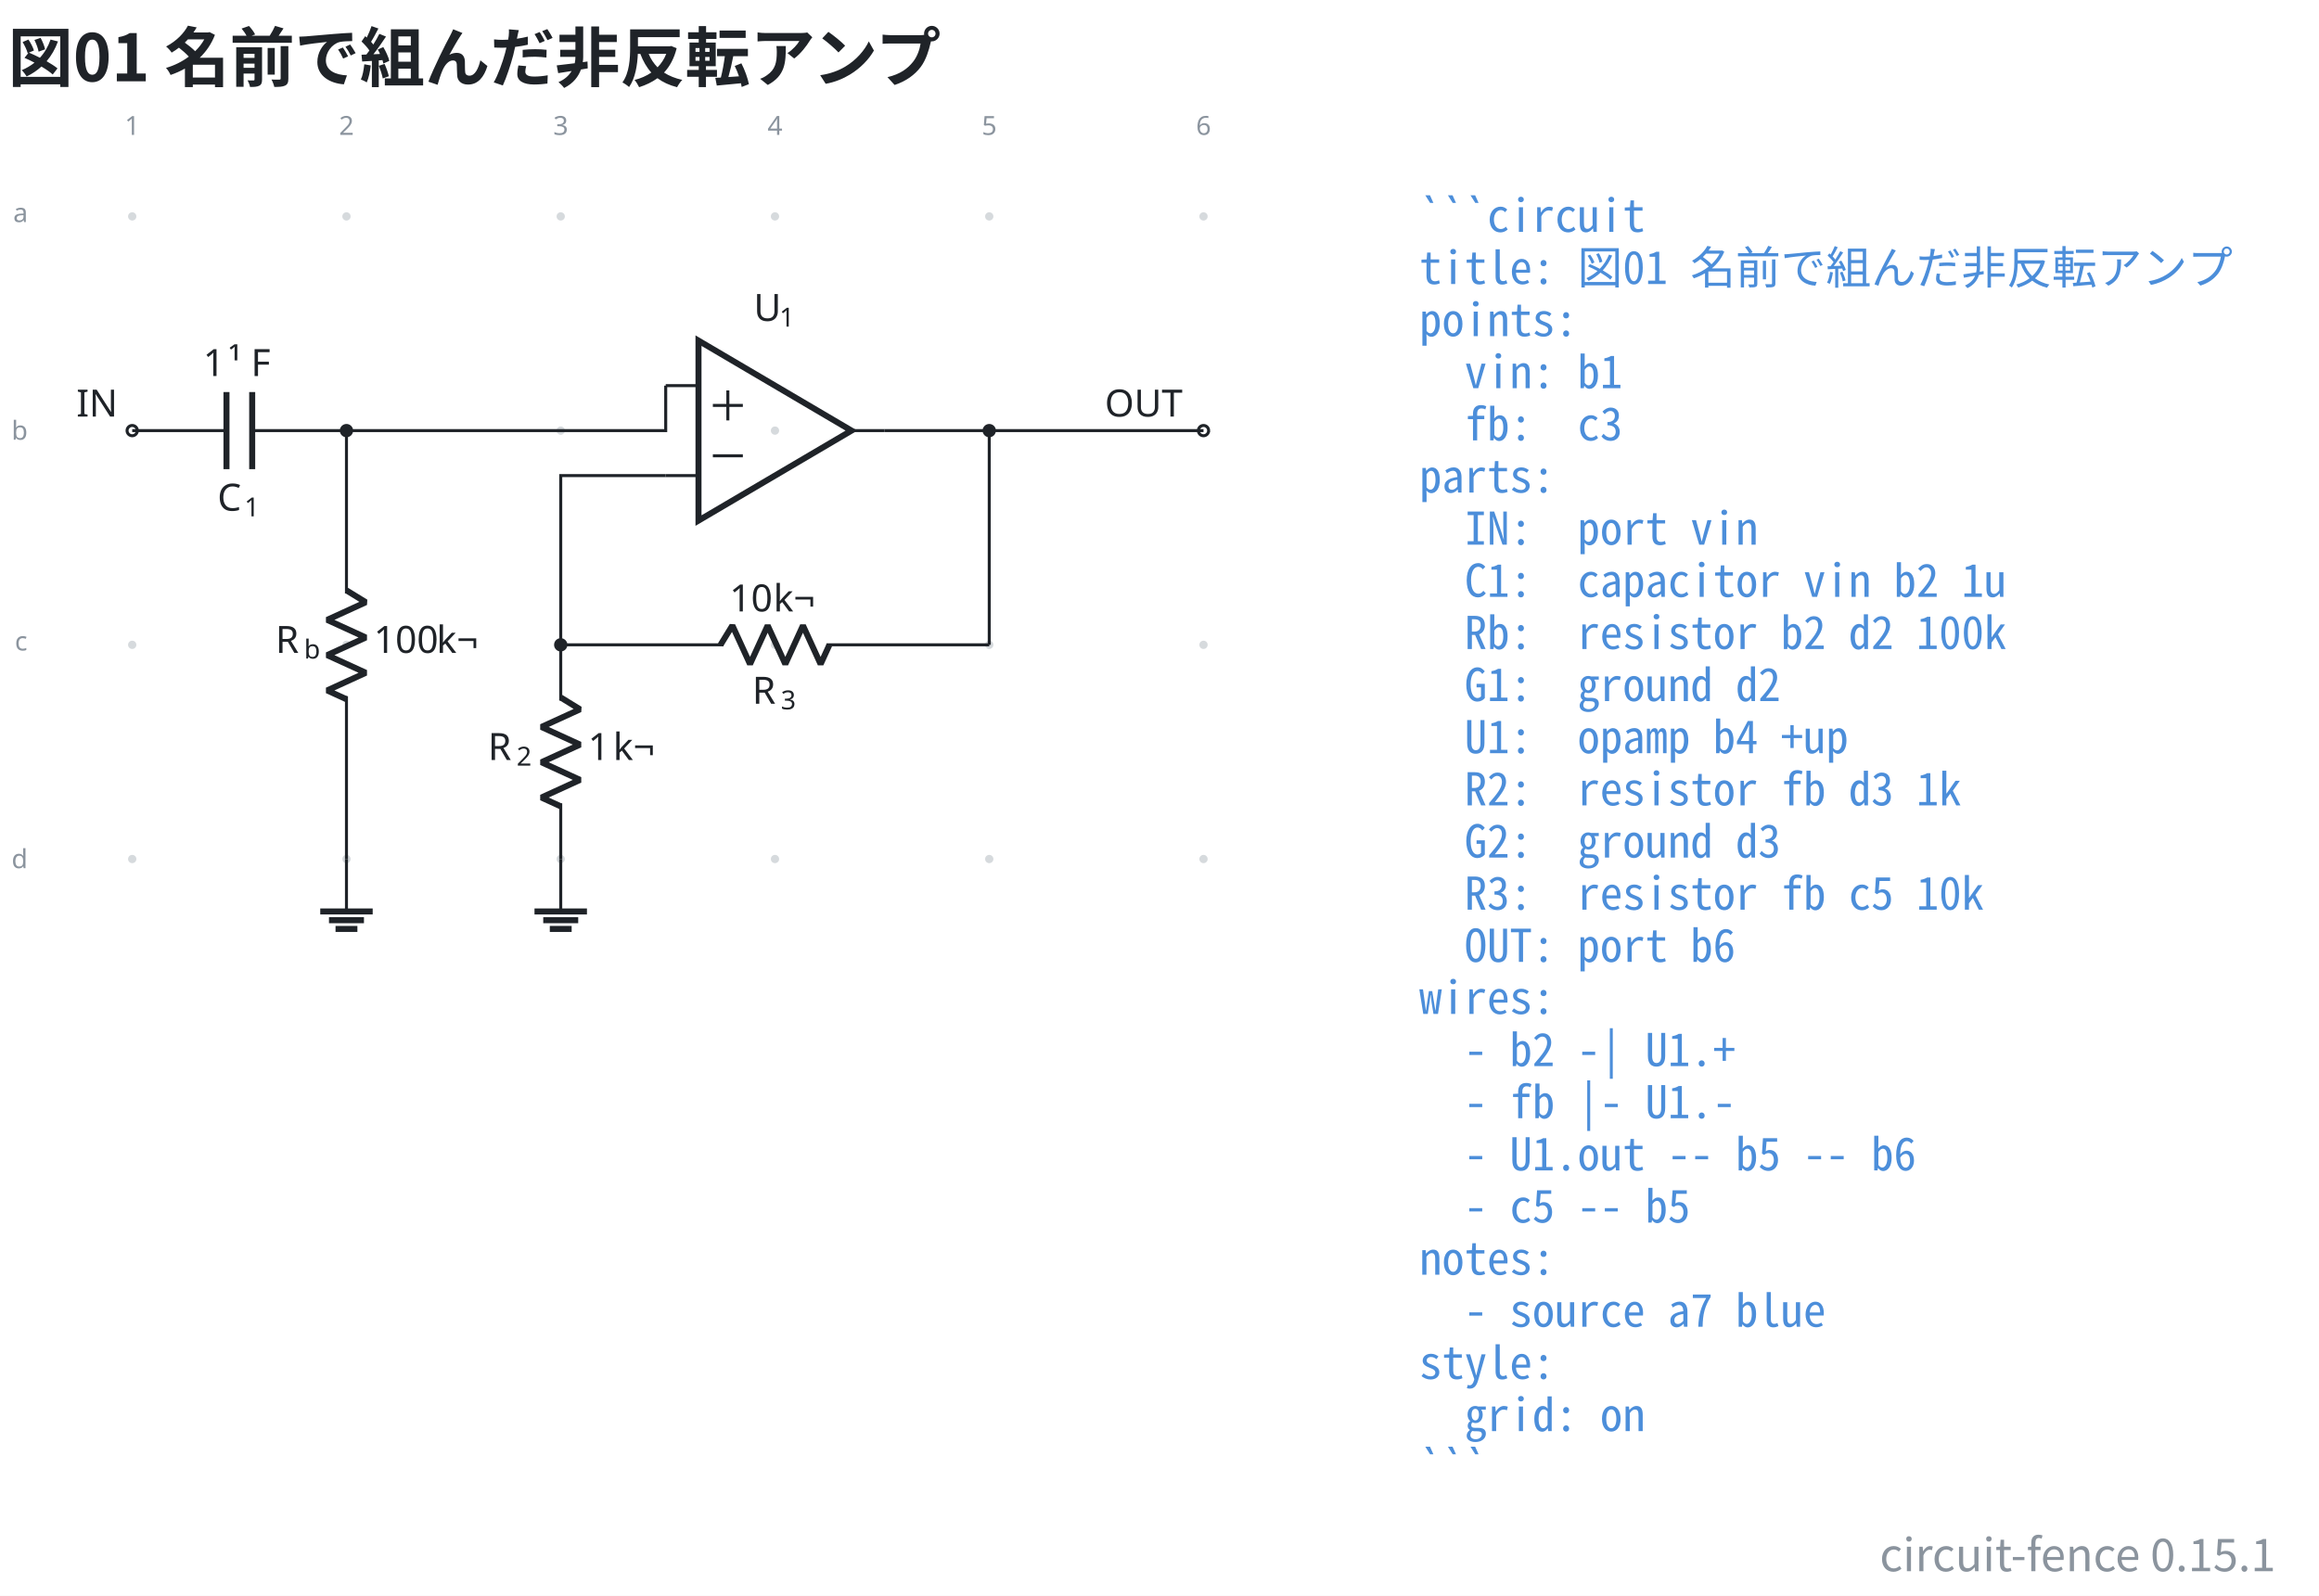
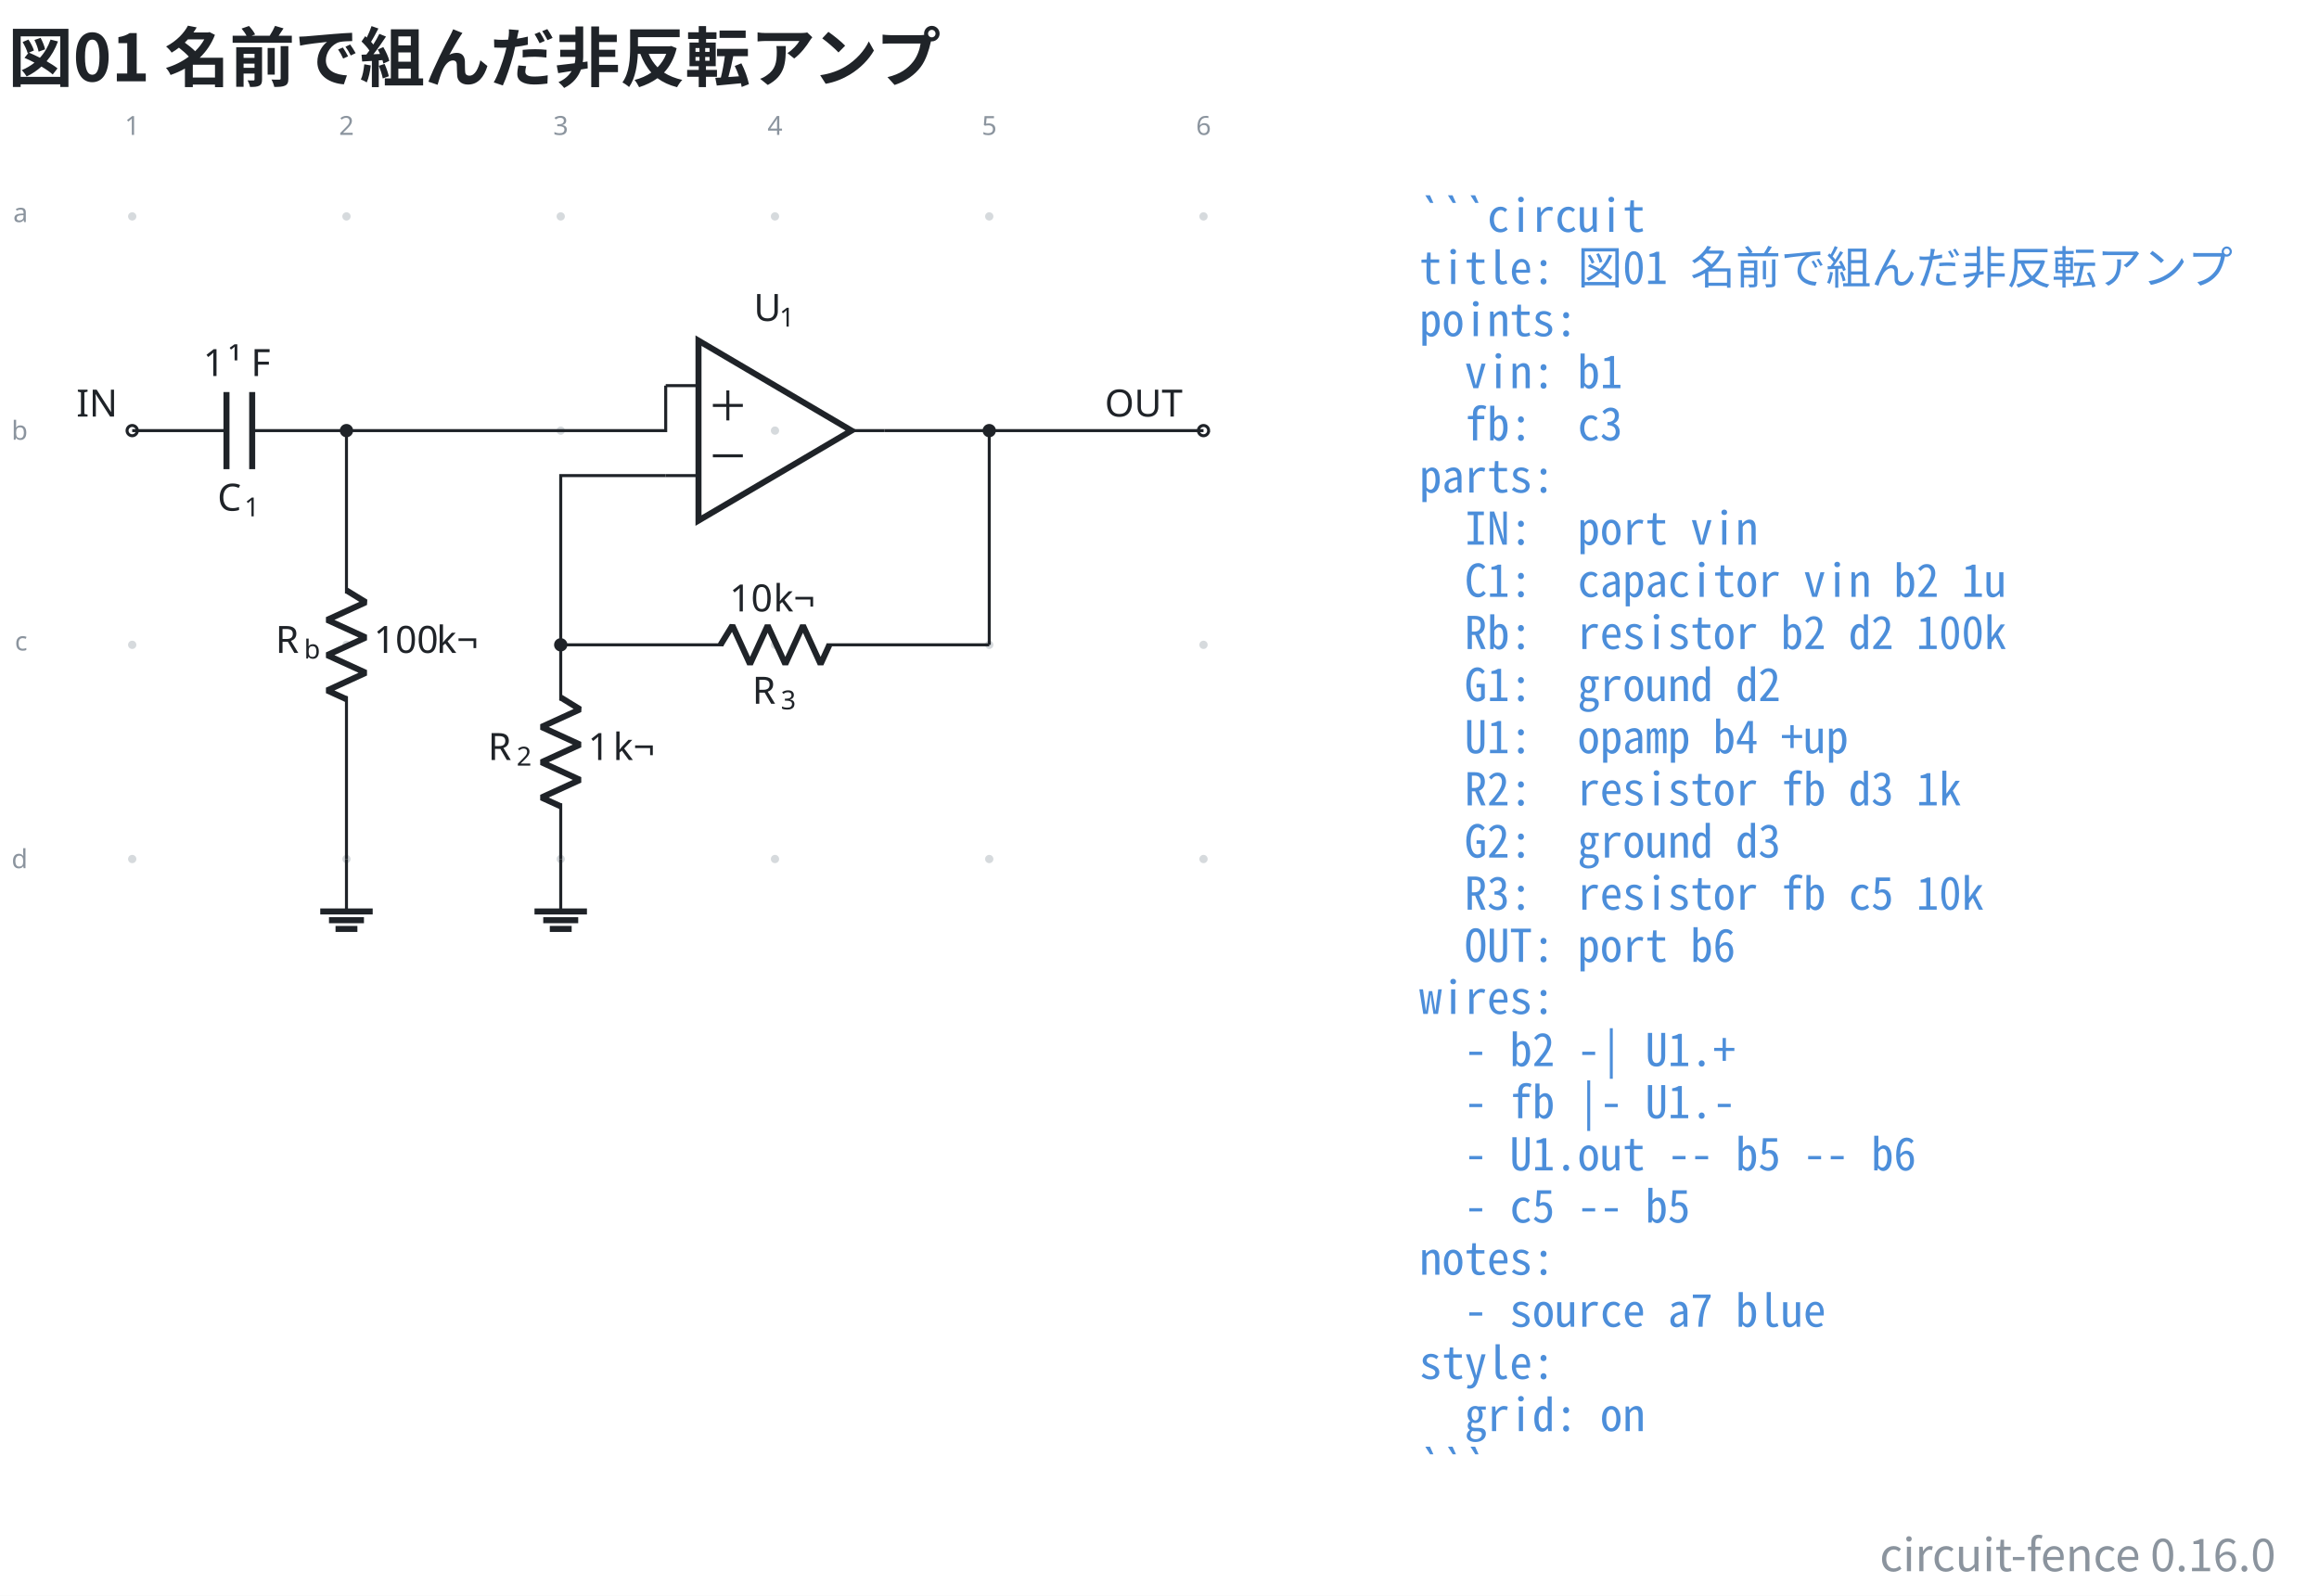
- <svg xmlns="http://www.w3.org/2000/svg" data-figure-paper="#ffffff" data-circuit-fence="0.15.1" fill="#1f2328" width="821.206" height="565.261" viewBox="-72 -72 615.904 423.945">
+ <svg xmlns="http://www.w3.org/2000/svg" data-figure-paper="#ffffff" data-circuit-fence="0.16.0" fill="#1f2328" width="821.206" height="565.261" viewBox="-72 -72 615.904 423.945">
  <rect x="-72" y="-72" width="615.904" height="423.945" fill="#ffffff" />
  <g stroke="#1f2328" stroke-miterlimit="10" stroke-width=".8">
    <path fill="#8b949e" fill-opacity=".35" stroke="none" stroke-opacity=".35" d="M-35.787-14.511a1.1 1.1 0 1 0-2.2 0 1.1 1.1 0 0 0 2.2 0M-35.787 42.394a1.1 1.1 0 1 0-2.2 0 1.1 1.1 0 0 0 2.2 0M-35.787 99.3a1.1 1.1 0 1 0-2.2 0 1.1 1.1 0 0 0 2.2 0M-35.787 156.205a1.1 1.1 0 1 0-2.2 0 1.1 1.1 0 0 0 2.2 0M21.118-14.511a1.1 1.1 0 1 0-2.2 0 1.1 1.1 0 0 0 2.2 0M21.118 42.394a1.1 1.1 0 1 0-2.2 0 1.1 1.1 0 0 0 2.2 0M21.118 99.3a1.1 1.1 0 1 0-2.2 0 1.1 1.1 0 0 0 2.2 0M21.118 156.205a1.1 1.1 0 1 0-2.2 0 1.1 1.1 0 0 0 2.2 0M78.024-14.511a1.1 1.1 0 1 0-2.2 0 1.1 1.1 0 0 0 2.2 0M78.024 42.394a1.1 1.1 0 1 0-2.2 0 1.1 1.1 0 0 0 2.2 0M78.024 99.3a1.1 1.1 0 1 0-2.2 0 1.1 1.1 0 0 0 2.2 0M78.024 156.205a1.1 1.1 0 1 0-2.2 0 1.1 1.1 0 0 0 2.2 0M134.93-14.511a1.1 1.1 0 1 0-2.2 0 1.1 1.1 0 0 0 2.2 0M134.93 42.394a1.1 1.1 0 1 0-2.2 0 1.1 1.1 0 0 0 2.2 0M134.93 99.3a1.1 1.1 0 1 0-2.2 0 1.1 1.1 0 0 0 2.2 0M134.93 156.205a1.1 1.1 0 1 0-2.2 0 1.1 1.1 0 0 0 2.2 0M191.835-14.511a1.1 1.1 0 1 0-2.2 0 1.1 1.1 0 0 0 2.2 0M191.835 42.394a1.1 1.1 0 1 0-2.2 0 1.1 1.1 0 0 0 2.2 0M191.835 99.3a1.1 1.1 0 1 0-2.2 0 1.1 1.1 0 0 0 2.2 0M191.835 156.205a1.1 1.1 0 1 0-2.2 0 1.1 1.1 0 0 0 2.2 0M248.74-14.511a1.1 1.1 0 1 0-2.2 0 1.1 1.1 0 0 0 2.2 0M248.74 42.394a1.1 1.1 0 1 0-2.2 0 1.1 1.1 0 0 0 2.2 0M248.74 99.3a1.1 1.1 0 1 0-2.2 0 1.1 1.1 0 0 0 2.2 0M248.74 156.205a1.1 1.1 0 1 0-2.2 0 1.1 1.1 0 0 0 2.2 0m-1.1 0" />
    <g fill="#8b949e" stroke="#8b949e">
      <text x="-36.887" y="-14.511" fill="#8b949e" stroke="none" font-family="cmr7" font-size="7" transform="translate(-1.993 -21.645)">1</text>
    </g>
    <g fill="#8b949e" stroke="#8b949e">
      <text x="-36.887" y="-14.511" fill="#8b949e" stroke="none" font-family="cmr7" font-size="7" transform="translate(54.912 -21.645)">2</text>
    </g>
    <g fill="#8b949e" stroke="#8b949e">
      <text x="-36.887" y="-14.511" fill="#8b949e" stroke="none" font-family="cmr7" font-size="7" transform="translate(111.818 -21.645)">3</text>
    </g>
    <g fill="#8b949e" stroke="#8b949e">
      <text x="-36.887" y="-14.511" fill="#8b949e" stroke="none" font-family="cmr7" font-size="7" transform="translate(168.723 -21.645)">4</text>
    </g>
    <g fill="#8b949e" stroke="#8b949e">
      <text x="-36.887" y="-14.511" fill="#8b949e" stroke="none" font-family="cmr7" font-size="7" transform="translate(225.629 -21.645)">5</text>
    </g>
    <g fill="#8b949e" stroke="#8b949e">
      <text x="-36.887" y="-14.511" fill="#8b949e" stroke="none" font-family="cmr7" font-size="7" transform="translate(282.534 -21.645)">6</text>
    </g>
    <g fill="#8b949e" stroke="#8b949e">
      <text x="-36.887" y="-14.511" fill="#8b949e" stroke="none" font-family="cmr7" font-size="7" transform="translate(-31.62 1.507)">a</text>
    </g>
    <g fill="#8b949e" stroke="#8b949e">
      <text x="-36.887" y="-14.511" fill="#8b949e" stroke="none" font-family="cmr7" font-size="7" transform="translate(-32.05 59.336)">b</text>
    </g>
    <g fill="#8b949e" stroke="#8b949e">
      <text x="-36.887" y="-14.511" fill="#8b949e" stroke="none" font-family="cmr7" font-size="7" transform="translate(-31.189 115.318)">c</text>
    </g>
    <g fill="#8b949e" stroke="#8b949e">
      <text x="-36.887" y="-14.511" fill="#8b949e" stroke="none" font-family="cmr7" font-size="7" transform="translate(-32.05 173.147)">d</text>
    </g>
    <g fill="#ffffff">
      <path d="M-35.522 42.394a1.365 1.365 0 1 0-2.73 0 1.365 1.365 0 0 0 2.73 0Zm-1.365 0" />
    </g>
    <text x="-36.887" y="-14.511" stroke="none" font-family="cmr10" font-size="10" transform="translate(-14.844 53.173)">IN</text>
    <path fill="none" d="M-36.887 42.394h.4m-.4 0h25.038m6.829 0h25.038m-.4 0h.4" />
    <g stroke-width="1.6">
      <path fill="none" d="M-11.849 32.151v20.486m6.829-20.486v20.486" />
    </g>
    <g stroke="none">
      <text x="-36.887" y="-14.511" font-family="cmmi10" font-size="10" transform="translate(22.636 78.187)">C</text>
      <text x="-29.74" y="-13.011" font-family="cmr7" font-size="7" transform="translate(22.636 78.187)">1</text>
    </g>
    <g stroke="none" font-size="10">
      <text x="-36.887" y="-14.511" font-family="cmr10" transform="translate(18.843 42.409)">1</text>
      <text x="-30.221" y="-14.511" font-family="cmmi10" transform="translate(18.843 42.409)">¹</text>
      <text x="-24.195" y="-14.511" font-family="cmr10" transform="translate(18.843 42.409)">F</text>
    </g>
    <path fill="none" d="M20.018 42.394v.4m0-.4v43.248m0 27.315v43.248m0-.4v.4" />
    <g stroke-linejoin="bevel" stroke-width="1.6">
      <path fill="none" d="m20.018 84.842 5.122 3.143-10.243 4.686 10.243 4.686-10.243 4.686 10.243 4.685-10.243 4.686 5.121 2.343" />
    </g>
    <g stroke="none">
      <text x="-36.887" y="-14.511" font-family="cmmi10" font-size="10" transform="translate(38.048 115.964)">R</text>
      <text x="-29.294" y="-13.011" font-family="cmmi7" font-size="7" transform="translate(38.048 115.964)">b</text>
    </g>
    <g stroke="none" font-family="cmr10" font-size="10">
      <text x="-36.887" y="-14.511" transform="translate(64.154 115.964)">100</text>
      <text x="-20.22" y="-14.511" transform="translate(64.154 115.964)">k¬</text>
    </g>
    <path fill="none" d="M20.018 156.205v13.93" />
    <path fill="none" stroke-width="1.6" d="M13.053 170.136h13.93m-11.608 2.321h9.287m-7.546 2.322h5.804M154.144 42.394l-40.63-23.9v47.8Z" />
    <path fill="none" d="M104.808 30.444h8.706m-8.706 23.9h8.706m49.337-11.95h-8.707" />
    <g stroke="none">
      <text x="-36.887" y="-14.511" font-family="cmmi10" font-size="10" transform="translate(165.06 27.772)">U</text>
      <text x="-30.059" y="-13.011" font-family="cmr7" font-size="7" transform="translate(165.06 27.772)">1</text>
    </g>
    <path fill="none" d="M117.327 35.702h7.967M121.31 39.686v-7.967M117.327 49.086h7.967M76.924 99.3v.4m0-.4v14.795m0 27.315v14.795m-8.881784197001252e-16-.4v.4" />
    <g stroke-linejoin="bevel" stroke-width="1.6">
      <path fill="none" d="m76.924 113.295 5.121 3.143-10.243 4.686 10.243 4.686-10.243 4.685 10.243 4.686-10.243 4.686 5.122 2.343" />
    </g>
    <g stroke="none">
      <text x="-36.887" y="-14.511" font-family="cmmi10" font-size="10" transform="translate(94.484 144.416)">R</text>
      <text x="-29.294" y="-13.011" font-family="cmr7" font-size="7" transform="translate(94.484 144.416)">2</text>
    </g>
    <g stroke="none" font-family="cmr10" font-size="10">
      <text x="-36.887" y="-14.511" transform="translate(121.06 144.416)">1</text>
      <text x="-30.221" y="-14.511" transform="translate(121.06 144.416)">k¬</text>
    </g>
    <path fill="none" d="M76.924 156.205v13.93" />
    <path fill="none" stroke-width="1.6" d="M69.959 170.136h13.93m-11.609 2.321h9.287m-7.545 2.322h5.804" />
    <path fill="none" d="M76.924 99.3h.4m-.4 0h43.248m27.315 0h43.248m-.4 0h.4" />
    <g stroke-linejoin="bevel" stroke-width="1.6">
      <path fill="none" d="m119.372 99.3 3.143-5.122 4.686 10.243 4.685-10.243 4.686 10.243 4.686-10.243 4.686 10.243 2.343-5.121" />
    </g>
    <g stroke="none">
      <text x="-36.887" y="-14.511" font-family="cmmi10" font-size="10" transform="translate(164.677 129.46)">R</text>
      <text x="-29.294" y="-13.011" font-family="cmr7" font-size="7" transform="translate(164.677 129.46)">3</text>
    </g>
    <g stroke="none" font-family="cmr10" font-size="10">
      <text x="-36.887" y="-14.511" transform="translate(158.633 104.948)">10</text>
      <text x="-25.221" y="-14.511" transform="translate(158.633 104.948)">k¬</text>
    </g>
    <g fill="#ffffff">
      <path d="M249.006 42.394a1.365 1.365 0 1 0-2.731 0 1.365 1.365 0 0 0 2.73 0Zm-1.366 0" />
    </g>
    <text x="-36.887" y="-14.511" stroke="none" font-family="cmr10" font-size="10" transform="translate(258.294 53.173)">OUT</text>
    <path fill="none" d="M20.018 42.394h84.79v-11.95M76.924 99.3V54.344h27.884M162.851 42.394h27.884M190.735 42.394h56.905M190.735 99.3V42.394" />
    <path d="M21.384 42.394a1.365 1.365 0 1 0-2.731 0 1.365 1.365 0 0 0 2.73 0ZM78.29 99.3a1.365 1.365 0 1 0-2.732 0 1.365 1.365 0 0 0 2.731 0ZM192.1 42.394a1.365 1.365 0 1 0-2.73 0 1.365 1.365 0 0 0 2.73 0Zm-1.365 0" />
    <g>
      <text x="-36.887" y="-14.511" fill="#4c8eda" stroke="none" font-family="'Noto Sans Mono CJK JP',ui-monospace,'SFMono-Regular',Consolas,'Liberation Mono',monospace" font-size="12" transform="translate(341.833 4.1)" xml:space="preserve">```circuit</text>
    </g>
    <g>
      <text x="-36.887" y="-14.511" fill="#4c8eda" stroke="none" font-family="'Noto Sans Mono CJK JP',ui-monospace,'SFMono-Regular',Consolas,'Liberation Mono',monospace" font-size="12" transform="translate(341.833 17.956)" xml:space="preserve">title: 図01 名前で組んだ非反転アンプ</text>
    </g>
    <g>
      <text x="-36.887" y="-14.511" fill="#4c8eda" stroke="none" font-family="'Noto Sans Mono CJK JP',ui-monospace,'SFMono-Regular',Consolas,'Liberation Mono',monospace" font-size="12" transform="translate(341.833 31.813)" xml:space="preserve">points:</text>
    </g>
    <g>
      <text x="-36.887" y="-14.511" fill="#4c8eda" stroke="none" font-family="'Noto Sans Mono CJK JP',ui-monospace,'SFMono-Regular',Consolas,'Liberation Mono',monospace" font-size="12" transform="translate(341.833 45.641)" xml:space="preserve">  vin: b1</text>
    </g>
    <g>
      <text x="-36.887" y="-14.511" fill="#4c8eda" stroke="none" font-family="'Noto Sans Mono CJK JP',ui-monospace,'SFMono-Regular',Consolas,'Liberation Mono',monospace" font-size="12" transform="translate(341.833 59.498)" xml:space="preserve">  fb:  c3</text>
    </g>
    <g>
      <text x="-36.887" y="-14.511" fill="#4c8eda" stroke="none" font-family="'Noto Sans Mono CJK JP',ui-monospace,'SFMono-Regular',Consolas,'Liberation Mono',monospace" font-size="12" transform="translate(341.833 73.354)" xml:space="preserve">parts:</text>
    </g>
    <g>
      <text x="-36.887" y="-14.511" fill="#4c8eda" stroke="none" font-family="'Noto Sans Mono CJK JP',ui-monospace,'SFMono-Regular',Consolas,'Liberation Mono',monospace" font-size="12" transform="translate(341.833 87.21)" xml:space="preserve">  IN:  port vin</text>
    </g>
    <g>
      <text x="-36.887" y="-14.511" fill="#4c8eda" stroke="none" font-family="'Noto Sans Mono CJK JP',ui-monospace,'SFMono-Regular',Consolas,'Liberation Mono',monospace" font-size="12" transform="translate(341.833 101.067)" xml:space="preserve">  C1:  capacitor vin b2 1u</text>
    </g>
    <g>
      <text x="-36.887" y="-14.511" fill="#4c8eda" stroke="none" font-family="'Noto Sans Mono CJK JP',ui-monospace,'SFMono-Regular',Consolas,'Liberation Mono',monospace" font-size="12" transform="translate(341.833 114.924)" xml:space="preserve">  Rb:  resistor b2 d2 100k</text>
    </g>
    <g>
      <text x="-36.887" y="-14.511" fill="#4c8eda" stroke="none" font-family="'Noto Sans Mono CJK JP',ui-monospace,'SFMono-Regular',Consolas,'Liberation Mono',monospace" font-size="12" transform="translate(341.833 128.751)" xml:space="preserve">  G1:  ground d2</text>
    </g>
    <g>
      <text x="-36.887" y="-14.511" fill="#4c8eda" stroke="none" font-family="'Noto Sans Mono CJK JP',ui-monospace,'SFMono-Regular',Consolas,'Liberation Mono',monospace" font-size="12" transform="translate(341.833 142.608)" xml:space="preserve">  U1:  opamp b4 +up</text>
    </g>
    <g>
      <text x="-36.887" y="-14.511" fill="#4c8eda" stroke="none" font-family="'Noto Sans Mono CJK JP',ui-monospace,'SFMono-Regular',Consolas,'Liberation Mono',monospace" font-size="12" transform="translate(341.833 156.464)" xml:space="preserve">  R2:  resistor fb d3 1k</text>
    </g>
    <g>
      <text x="-36.887" y="-14.511" fill="#4c8eda" stroke="none" font-family="'Noto Sans Mono CJK JP',ui-monospace,'SFMono-Regular',Consolas,'Liberation Mono',monospace" font-size="12" transform="translate(341.833 170.32)" xml:space="preserve">  G2:  ground d3</text>
    </g>
    <g>
      <text x="-36.887" y="-14.511" fill="#4c8eda" stroke="none" font-family="'Noto Sans Mono CJK JP',ui-monospace,'SFMono-Regular',Consolas,'Liberation Mono',monospace" font-size="12" transform="translate(341.833 184.177)" xml:space="preserve">  R3:  resistor fb c5 10k</text>
    </g>
    <g>
      <text x="-36.887" y="-14.511" fill="#4c8eda" stroke="none" font-family="'Noto Sans Mono CJK JP',ui-monospace,'SFMono-Regular',Consolas,'Liberation Mono',monospace" font-size="12" transform="translate(341.833 198.034)" xml:space="preserve">  OUT: port b6</text>
    </g>
    <g>
      <text x="-36.887" y="-14.511" fill="#4c8eda" stroke="none" font-family="'Noto Sans Mono CJK JP',ui-monospace,'SFMono-Regular',Consolas,'Liberation Mono',monospace" font-size="12" transform="translate(341.833 211.862)" xml:space="preserve">wires:</text>
    </g>
    <g>
      <text x="-36.887" y="-14.511" fill="#4c8eda" stroke="none" font-family="'Noto Sans Mono CJK JP',ui-monospace,'SFMono-Regular',Consolas,'Liberation Mono',monospace" font-size="12" transform="translate(341.833 225.718)" xml:space="preserve">  - b2 -| U1.+</text>
    </g>
    <g>
      <text x="-36.887" y="-14.511" fill="#4c8eda" stroke="none" font-family="'Noto Sans Mono CJK JP',ui-monospace,'SFMono-Regular',Consolas,'Liberation Mono',monospace" font-size="12" transform="translate(341.833 239.575)" xml:space="preserve">  - fb |- U1.-</text>
    </g>
    <g>
      <text x="-36.887" y="-14.511" fill="#4c8eda" stroke="none" font-family="'Noto Sans Mono CJK JP',ui-monospace,'SFMono-Regular',Consolas,'Liberation Mono',monospace" font-size="12" transform="translate(341.833 253.431)" xml:space="preserve">  - U1.out -- b5 -- b6</text>
    </g>
    <g>
      <text x="-36.887" y="-14.511" fill="#4c8eda" stroke="none" font-family="'Noto Sans Mono CJK JP',ui-monospace,'SFMono-Regular',Consolas,'Liberation Mono',monospace" font-size="12" transform="translate(341.833 267.288)" xml:space="preserve">  - c5 -- b5</text>
    </g>
    <g>
      <text x="-36.887" y="-14.511" fill="#4c8eda" stroke="none" font-family="'Noto Sans Mono CJK JP',ui-monospace,'SFMono-Regular',Consolas,'Liberation Mono',monospace" font-size="12" transform="translate(341.833 281.144)" xml:space="preserve">notes:</text>
    </g>
    <g>
      <text x="-36.887" y="-14.511" fill="#4c8eda" stroke="none" font-family="'Noto Sans Mono CJK JP',ui-monospace,'SFMono-Regular',Consolas,'Liberation Mono',monospace" font-size="12" transform="translate(341.833 294.973)" xml:space="preserve">  - source a7 blue</text>
    </g>
    <g>
      <text x="-36.887" y="-14.511" fill="#4c8eda" stroke="none" font-family="'Noto Sans Mono CJK JP',ui-monospace,'SFMono-Regular',Consolas,'Liberation Mono',monospace" font-size="12" transform="translate(341.833 308.83)" xml:space="preserve">style:</text>
    </g>
    <g>
      <text x="-36.887" y="-14.511" fill="#4c8eda" stroke="none" font-family="'Noto Sans Mono CJK JP',ui-monospace,'SFMono-Regular',Consolas,'Liberation Mono',monospace" font-size="12" transform="translate(341.833 322.686)" xml:space="preserve">  grid: on</text>
    </g>
    <g>
      <text x="-36.887" y="-14.511" fill="#4c8eda" stroke="none" font-family="'Noto Sans Mono CJK JP',ui-monospace,'SFMono-Regular',Consolas,'Liberation Mono',monospace" font-size="12" transform="translate(341.833 336.542)" xml:space="preserve">```</text>
    </g>
    <g>
      <text x="-36.887" y="-14.511" fill="#1f2328" stroke="none" font-family="'Noto Sans CJK JP','Noto Sans JP','Hiragino Sans','Yu Gothic',sans-serif" font-size="17.28" transform="translate(-32.983 -35.889)" font-weight="bold">図01 名前で組んだ非反転アンプ</text>
    </g>
    <g>
-       <text x="-36.887" y="-14.511" fill="#8b949e" stroke="none" font-family="'Noto Sans CJK JP','Noto Sans JP','Hiragino Sans','Yu Gothic',sans-serif" font-size="12" transform="translate(569.313 359.914)" text-anchor="end">circuit-fence 0.15.1</text>
+       <text x="-36.887" y="-14.511" fill="#8b949e" stroke="none" font-family="'Noto Sans CJK JP','Noto Sans JP','Hiragino Sans','Yu Gothic',sans-serif" font-size="12" transform="translate(569.313 359.914)" text-anchor="end">circuit-fence 0.16.0</text>
    </g>
  </g>
</svg>
